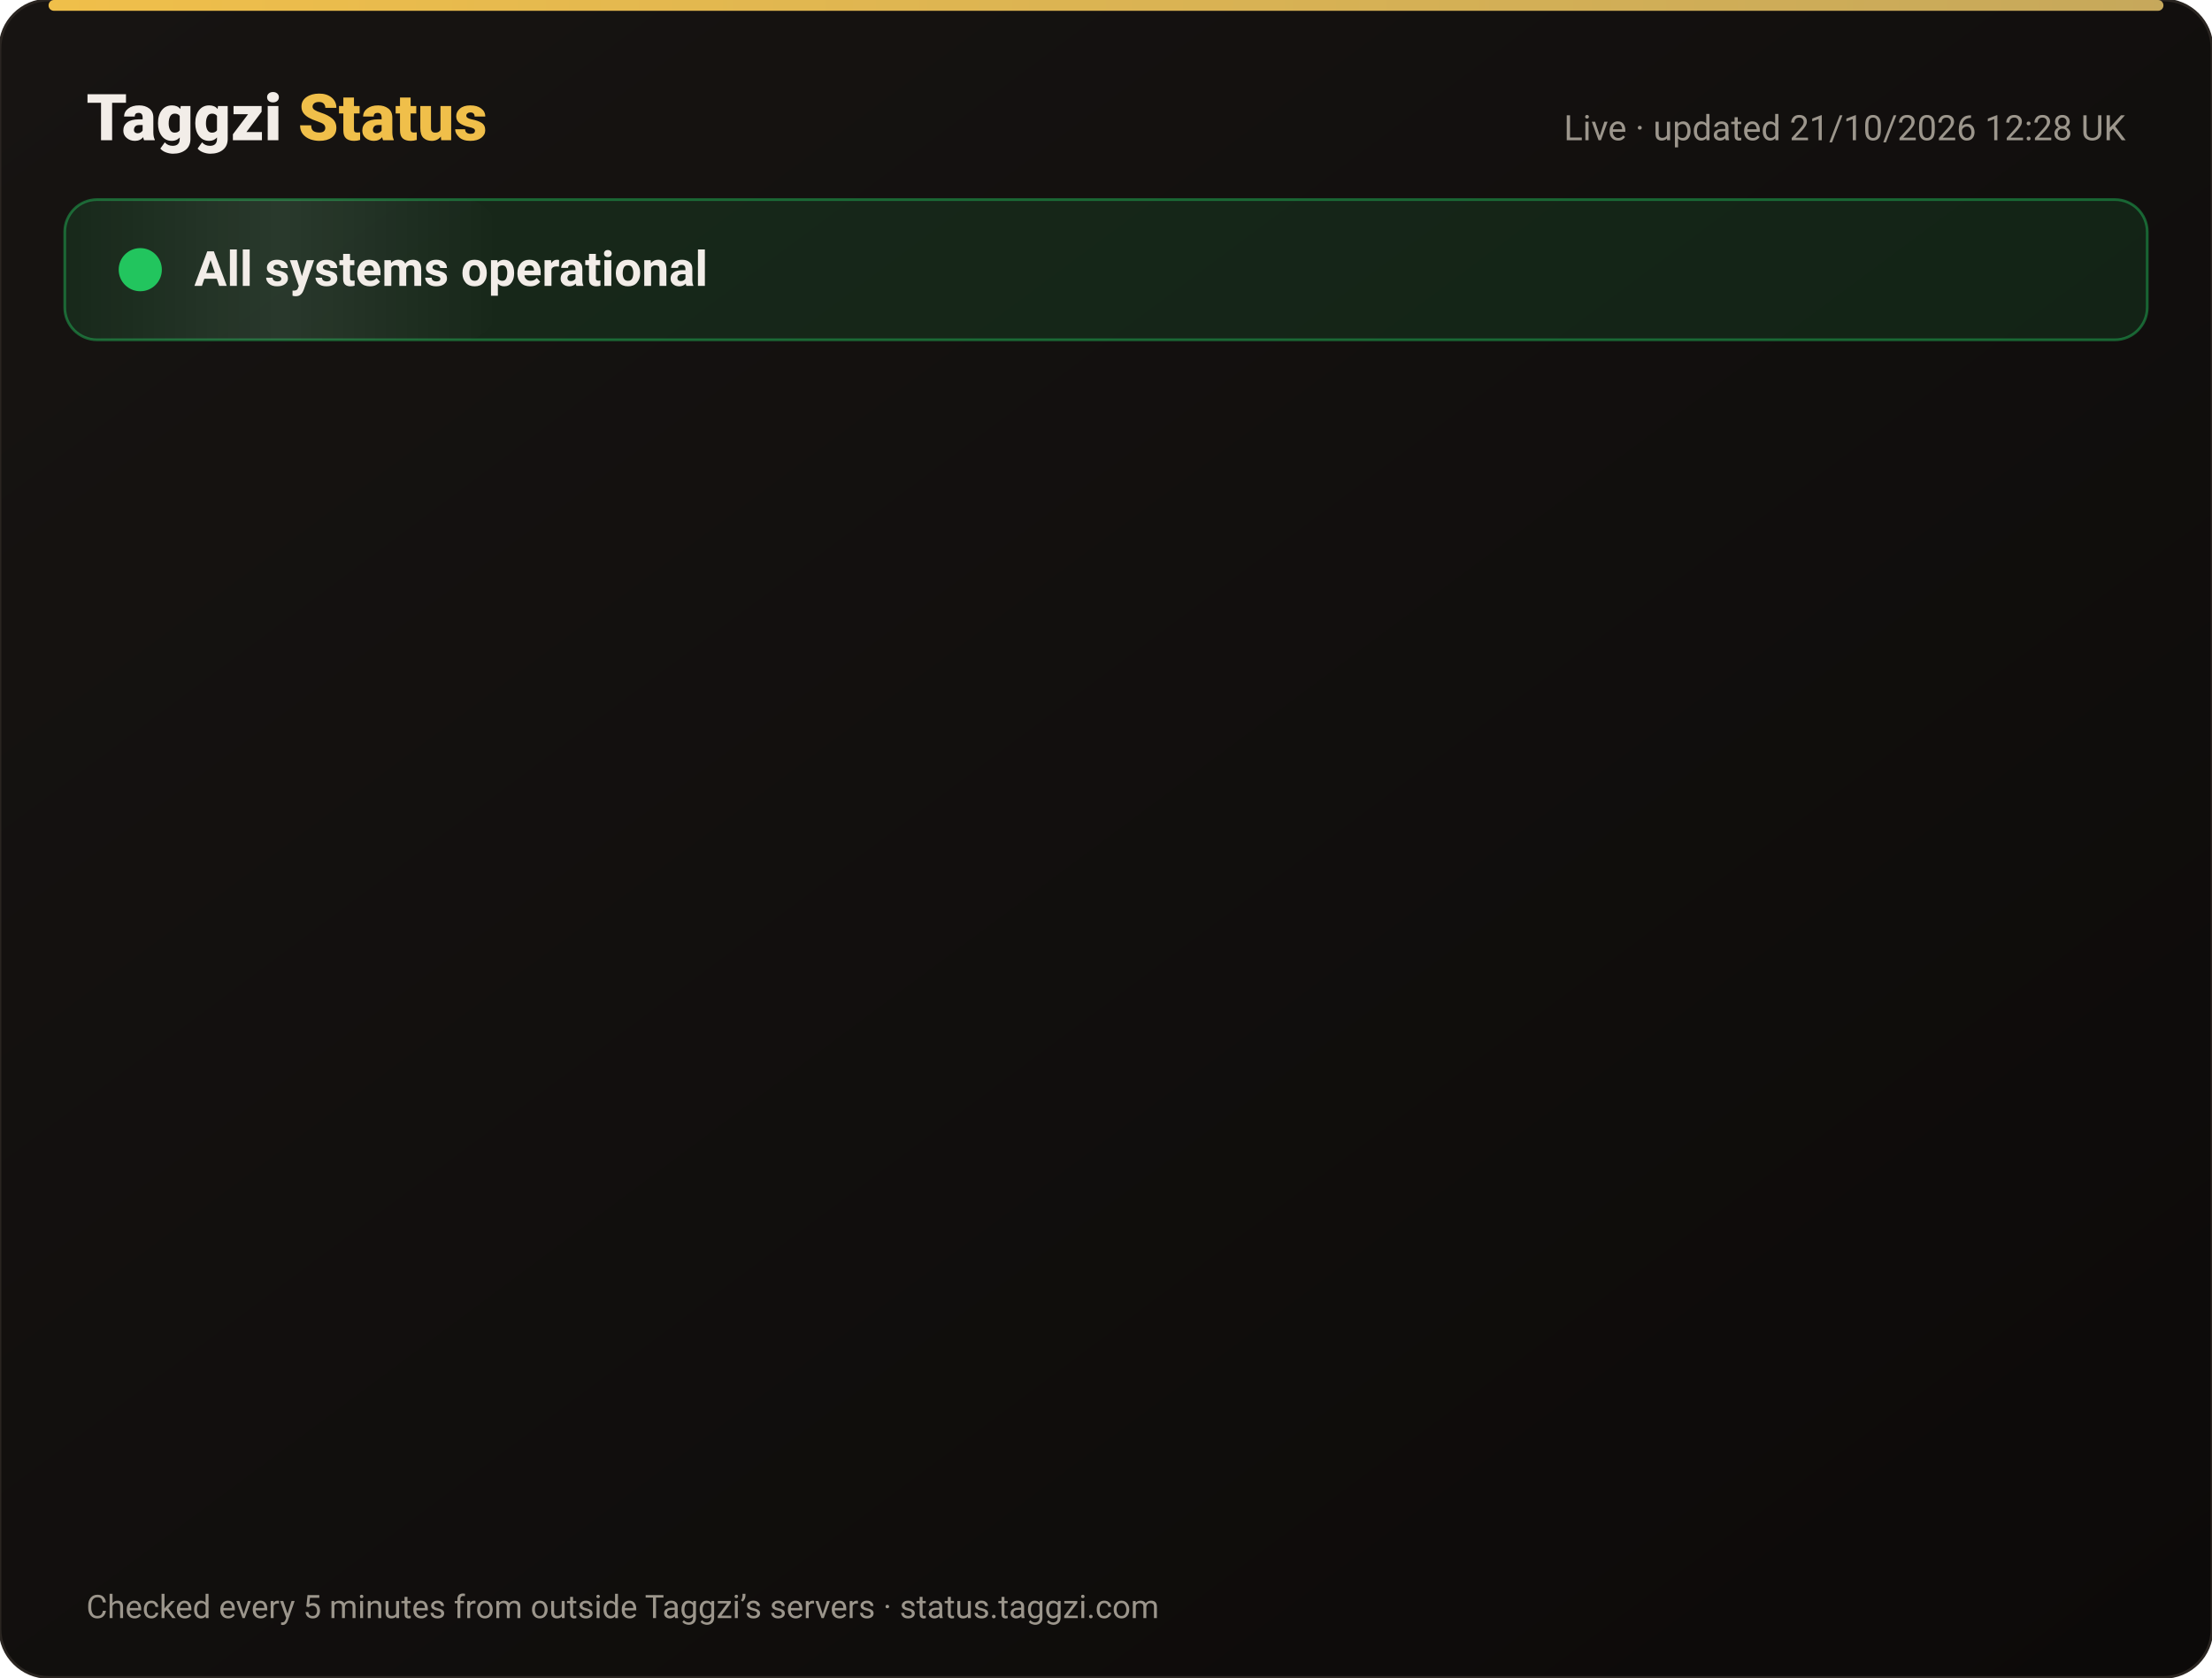
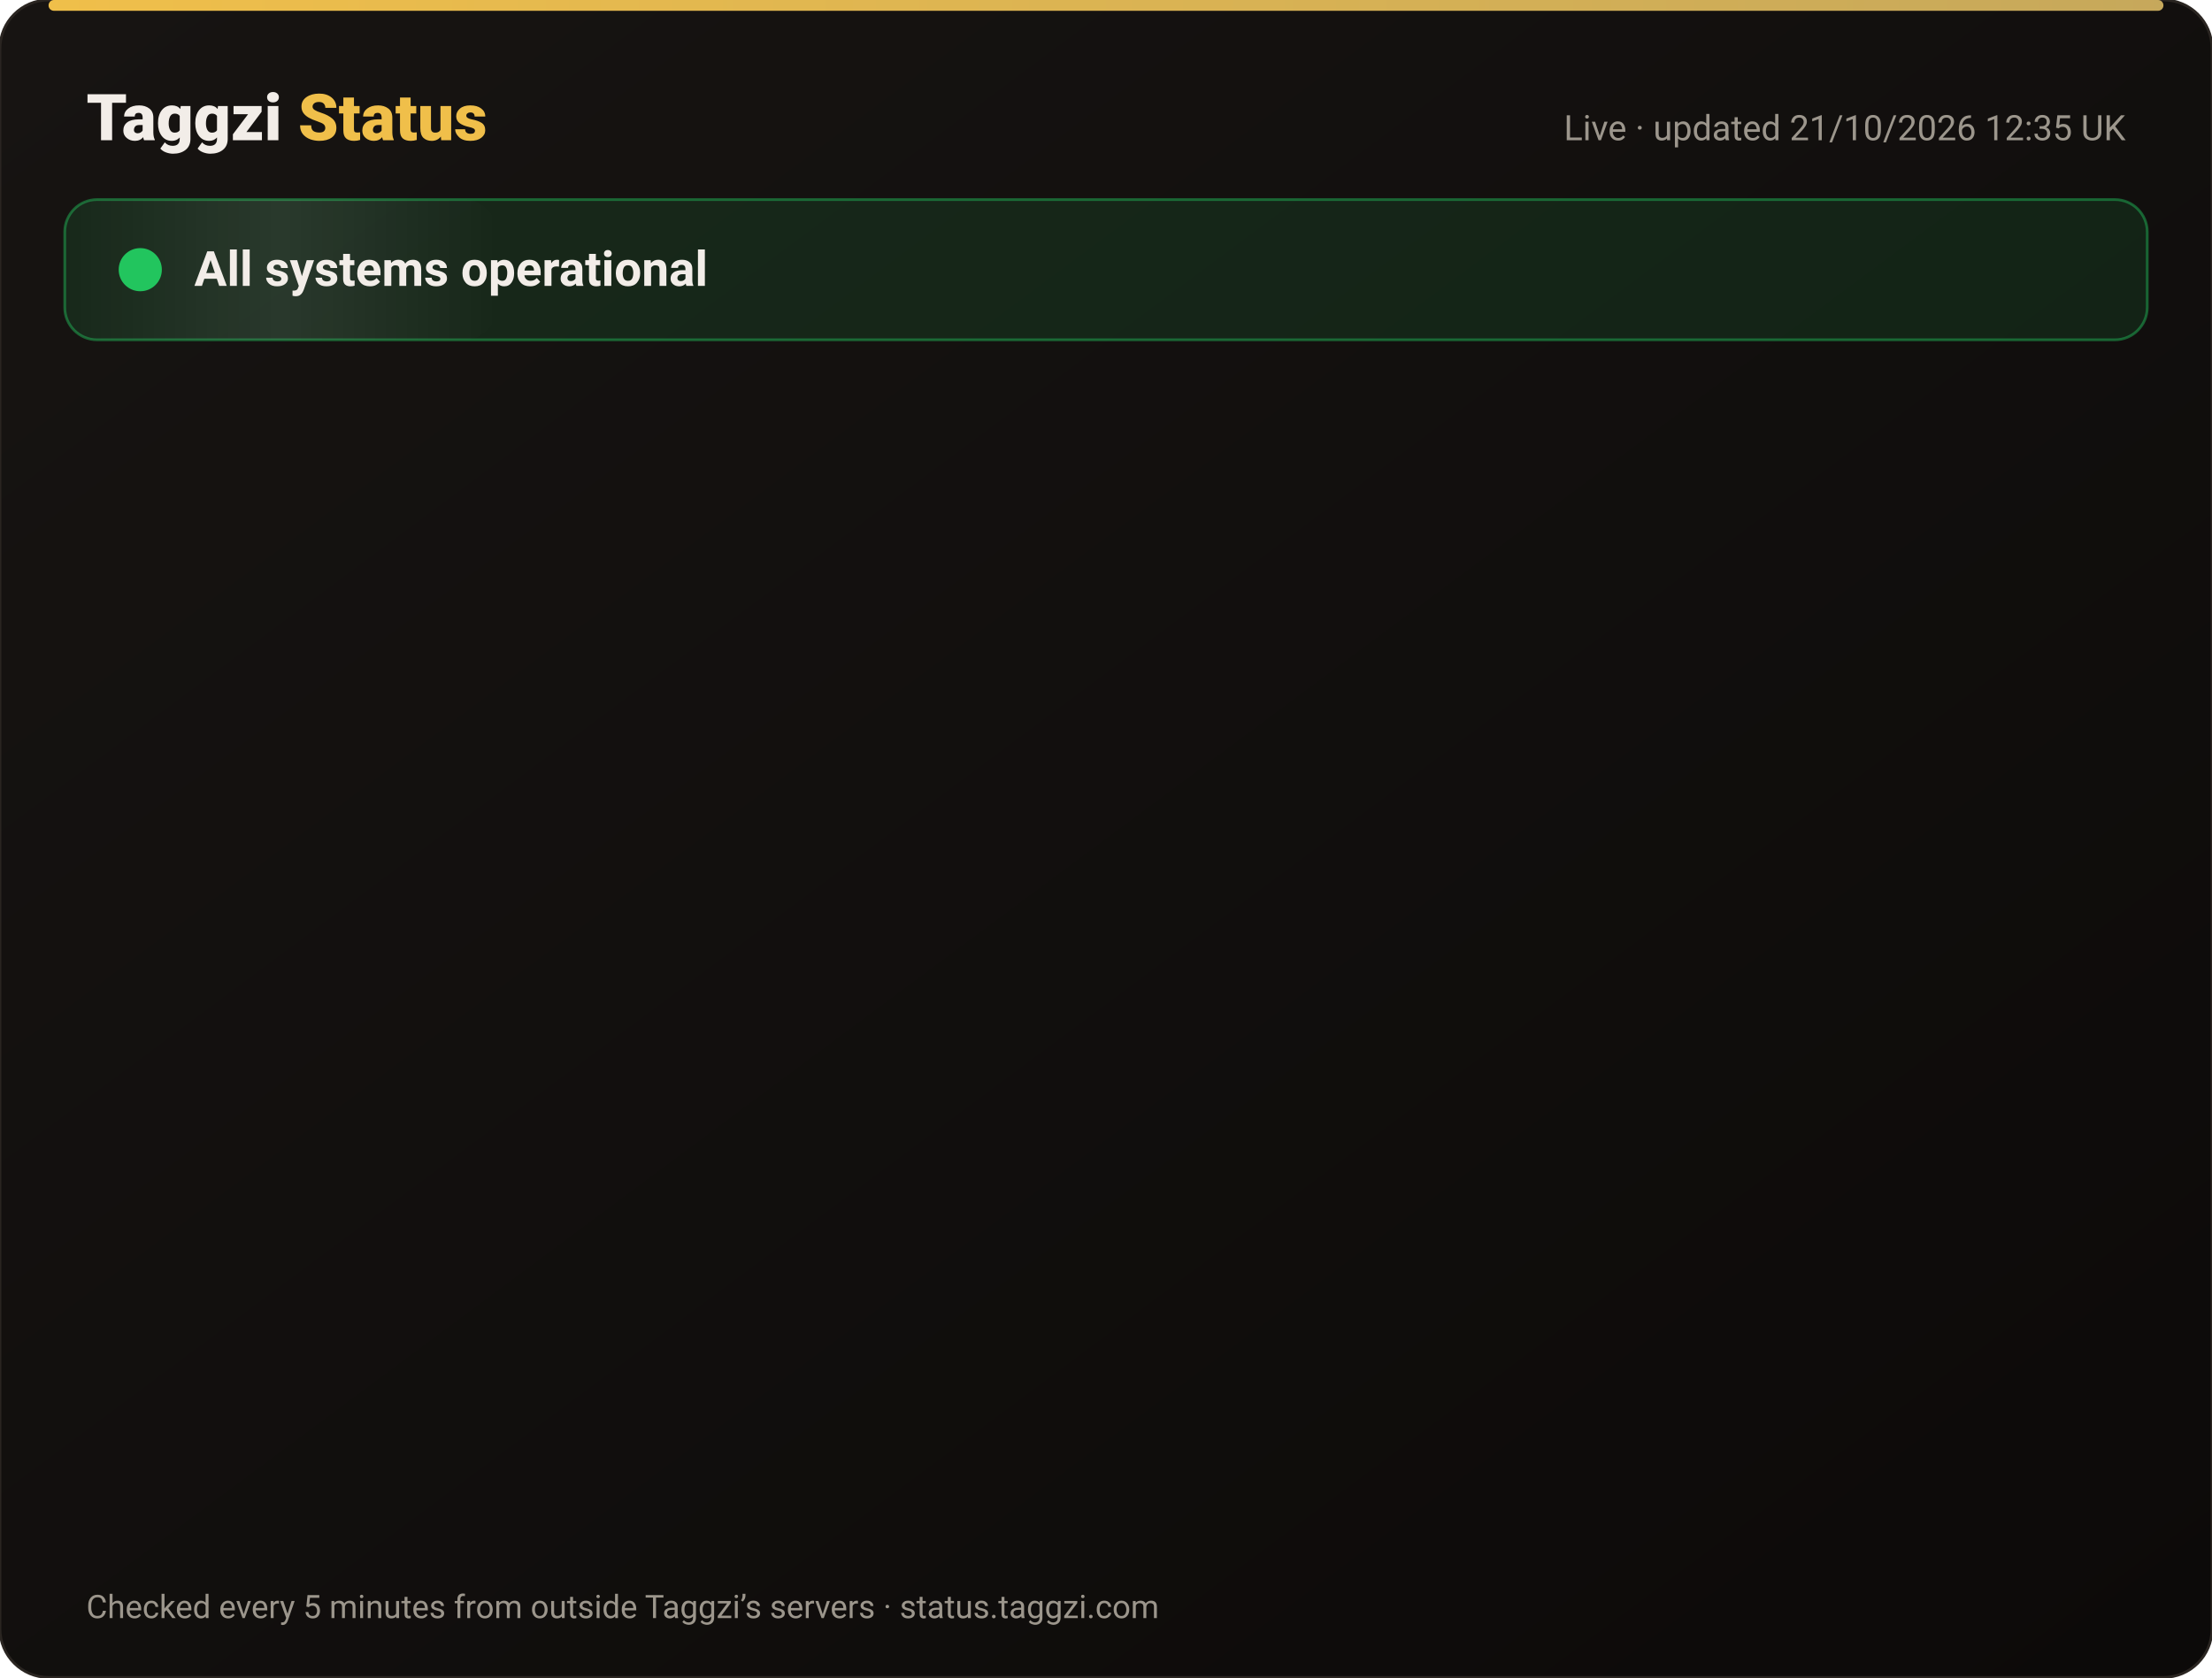
<svg xmlns="http://www.w3.org/2000/svg" width="820" height="622" viewBox="0 0 820 622" font-family="-apple-system,Segoe UI,Roboto,Helvetica,Arial,sans-serif">
  <defs>
    <linearGradient id="bg" x1="0" y1="0" x2="1" y2="1">
      <stop offset="0" stop-color="#171412" />
      <stop offset="1" stop-color="#0C0A09" />
    </linearGradient>
    <linearGradient id="gold" x1="0" x2="1">
      <stop offset="0" stop-color="#F0BF4A" />
      <stop offset="1" stop-color="#c6a85b" />
    </linearGradient>
    <linearGradient id="shine" x1="0" x2="1">
      <stop offset="0" stop-color="#fff" stop-opacity="0" />
      <stop offset=".5" stop-color="#fff" stop-opacity=".08" />
      <stop offset="1" stop-color="#fff" stop-opacity="0" />
    </linearGradient>
  </defs>
  <rect width="820" height="622" rx="18" fill="url(#bg)" stroke="#2a2521" />
  <rect x="18" y="0" width="784" height="4" rx="2" fill="url(#gold)" />
  <text x="32" y="52" font-size="24" font-weight="800" fill="#F2EDE8">Taggzi <tspan fill="#F0BF4A">Status</tspan>
  </text>
-   <text x="788" y="52" font-size="13" fill="#9C968C" text-anchor="end">Live · updated 21/10/2026 12:28 UK</text>
+   <text x="788" y="52" font-size="13" fill="#9C968C" text-anchor="end">Live · updated 21/10/2026 12:35 UK</text>
  <rect x="24" y="74" width="772" height="52" rx="12" fill="#22c55e" fill-opacity=".12" stroke="#22c55e" stroke-opacity=".45" />
  <rect x="24" y="74" width="160" height="52" rx="12" fill="url(#shine)">
    <animate attributeName="x" from="-160" to="820" dur="4s" repeatCount="indefinite" />
  </rect>
  <circle cx="52" cy="100" r="7" fill="#22c55e" />
  <circle cx="52" cy="100" r="7" fill="none" stroke="#22c55e" stroke-width="2">
    <animate attributeName="r" values="7;15;7" dur="2s" repeatCount="indefinite" />
    <animate attributeName="opacity" values=".9;0;.9" dur="2s" repeatCount="indefinite" />
  </circle>
  <text x="72" y="106" font-size="18" font-weight="700" fill="#F2EDE8">All systems operational</text>
  <g opacity="0">
    <animate attributeName="opacity" from="0" to="1" begin="0.00s" dur=".6s" fill="freeze" />
    <line x1="32" y1="188" x2="788" y2="188" stroke="#2a2521" />
    <circle cx="44" cy="166" r="6" fill="#22c55e">
      <animate attributeName="opacity" values="1;.45;1" dur="2.4s" begin="0.00s" repeatCount="indefinite" />
    </circle>
    <text x="62" y="171" font-size="15" font-weight="650" fill="#F2EDE8">Website</text>
    <text x="630" y="171" font-size="13" fill="#9C968C" text-anchor="end">100.00% uptime</text>
    <rect x="648" y="154" width="140" height="24" rx="12" fill="#22c55e" fill-opacity=".14" stroke="#22c55e" stroke-opacity=".5" />
    <text x="718" y="171" font-size="12" font-weight="700" fill="#22c55e" text-anchor="middle">Operational</text>
  </g>
  <g opacity="0">
    <animate attributeName="opacity" from="0" to="1" begin="0.15s" dur=".6s" fill="freeze" />
    <line x1="32" y1="234" x2="788" y2="234" stroke="#2a2521" />
    <circle cx="44" cy="212" r="6" fill="#22c55e">
      <animate attributeName="opacity" values="1;.45;1" dur="2.4s" begin="0.15s" repeatCount="indefinite" />
    </circle>
    <text x="62" y="217" font-size="15" font-weight="650" fill="#F2EDE8">Tag scans</text>
    <text x="630" y="217" font-size="13" fill="#9C968C" text-anchor="end">100.00% uptime</text>
    <rect x="648" y="200" width="140" height="24" rx="12" fill="#22c55e" fill-opacity=".14" stroke="#22c55e" stroke-opacity=".5" />
    <text x="718" y="217" font-size="12" font-weight="700" fill="#22c55e" text-anchor="middle">Operational</text>
  </g>
  <g opacity="0">
    <animate attributeName="opacity" from="0" to="1" begin="0.30s" dur=".6s" fill="freeze" />
    <line x1="32" y1="280" x2="788" y2="280" stroke="#2a2521" />
    <circle cx="44" cy="258" r="6" fill="#22c55e">
      <animate attributeName="opacity" values="1;.45;1" dur="2.4s" begin="0.30s" repeatCount="indefinite" />
    </circle>
    <text x="62" y="263" font-size="15" font-weight="650" fill="#F2EDE8">Manual tag lookup</text>
    <text x="630" y="263" font-size="13" fill="#9C968C" text-anchor="end">100.00% uptime</text>
    <rect x="648" y="246" width="140" height="24" rx="12" fill="#22c55e" fill-opacity=".14" stroke="#22c55e" stroke-opacity=".5" />
    <text x="718" y="263" font-size="12" font-weight="700" fill="#22c55e" text-anchor="middle">Operational</text>
  </g>
  <g opacity="0">
    <animate attributeName="opacity" from="0" to="1" begin="0.45s" dur=".6s" fill="freeze" />
    <line x1="32" y1="326" x2="788" y2="326" stroke="#2a2521" />
    <circle cx="44" cy="304" r="6" fill="#22c55e">
      <animate attributeName="opacity" values="1;.45;1" dur="2.4s" begin="0.45s" repeatCount="indefinite" />
    </circle>
    <text x="62" y="309" font-size="15" font-weight="650" fill="#F2EDE8">App &amp; login</text>
    <text x="630" y="309" font-size="13" fill="#9C968C" text-anchor="end">100.00% uptime</text>
    <rect x="648" y="292" width="140" height="24" rx="12" fill="#22c55e" fill-opacity=".14" stroke="#22c55e" stroke-opacity=".5" />
    <text x="718" y="309" font-size="12" font-weight="700" fill="#22c55e" text-anchor="middle">Operational</text>
  </g>
  <g opacity="0">
    <animate attributeName="opacity" from="0" to="1" begin="0.60s" dur=".6s" fill="freeze" />
    <line x1="32" y1="372" x2="788" y2="372" stroke="#2a2521" />
    <circle cx="44" cy="350" r="6" fill="#22c55e">
      <animate attributeName="opacity" values="1;.45;1" dur="2.4s" begin="0.60s" repeatCount="indefinite" />
    </circle>
    <text x="62" y="355" font-size="15" font-weight="650" fill="#F2EDE8">Community alerts</text>
    <text x="630" y="355" font-size="13" fill="#9C968C" text-anchor="end">100.00% uptime</text>
    <rect x="648" y="338" width="140" height="24" rx="12" fill="#22c55e" fill-opacity=".14" stroke="#22c55e" stroke-opacity=".5" />
    <text x="718" y="355" font-size="12" font-weight="700" fill="#22c55e" text-anchor="middle">Operational</text>
  </g>
  <g opacity="0">
    <animate attributeName="opacity" from="0" to="1" begin="0.75s" dur=".6s" fill="freeze" />
    <line x1="32" y1="418" x2="788" y2="418" stroke="#2a2521" />
    <circle cx="44" cy="396" r="6" fill="#22c55e">
      <animate attributeName="opacity" values="1;.45;1" dur="2.4s" begin="0.75s" repeatCount="indefinite" />
    </circle>
    <text x="62" y="401" font-size="15" font-weight="650" fill="#F2EDE8">Private calling</text>
    <text x="630" y="401" font-size="13" fill="#9C968C" text-anchor="end">100.00% uptime</text>
    <rect x="648" y="384" width="140" height="24" rx="12" fill="#22c55e" fill-opacity=".14" stroke="#22c55e" stroke-opacity=".5" />
    <text x="718" y="401" font-size="12" font-weight="700" fill="#22c55e" text-anchor="middle">Operational</text>
  </g>
  <g opacity="0">
    <animate attributeName="opacity" from="0" to="1" begin="0.90s" dur=".6s" fill="freeze" />
    <line x1="32" y1="464" x2="788" y2="464" stroke="#2a2521" />
    <circle cx="44" cy="442" r="6" fill="#22c55e">
      <animate attributeName="opacity" values="1;.45;1" dur="2.4s" begin="0.90s" repeatCount="indefinite" />
    </circle>
    <text x="62" y="447" font-size="15" font-weight="650" fill="#F2EDE8">Payments</text>
    <text x="630" y="447" font-size="13" fill="#9C968C" text-anchor="end">99.98% uptime</text>
    <rect x="648" y="430" width="140" height="24" rx="12" fill="#22c55e" fill-opacity=".14" stroke="#22c55e" stroke-opacity=".5" />
    <text x="718" y="447" font-size="12" font-weight="700" fill="#22c55e" text-anchor="middle">Operational</text>
  </g>
  <g opacity="0">
    <animate attributeName="opacity" from="0" to="1" begin="1.05s" dur=".6s" fill="freeze" />
    <line x1="32" y1="510" x2="788" y2="510" stroke="#2a2521" />
    <circle cx="44" cy="488" r="6" fill="#22c55e">
      <animate attributeName="opacity" values="1;.45;1" dur="2.4s" begin="1.05s" repeatCount="indefinite" />
    </circle>
    <text x="62" y="493" font-size="15" font-weight="650" fill="#F2EDE8">Email &amp; support</text>
    <text x="630" y="493" font-size="13" fill="#9C968C" text-anchor="end">100.00% uptime</text>
    <rect x="648" y="476" width="140" height="24" rx="12" fill="#22c55e" fill-opacity=".14" stroke="#22c55e" stroke-opacity=".5" />
    <text x="718" y="493" font-size="12" font-weight="700" fill="#22c55e" text-anchor="middle">Operational</text>
  </g>
  <g opacity="0">
    <animate attributeName="opacity" from="0" to="1" begin="1.20s" dur=".6s" fill="freeze" />
    <line x1="32" y1="556" x2="788" y2="556" stroke="#2a2521" />
    <circle cx="44" cy="534" r="6" fill="#22c55e">
      <animate attributeName="opacity" values="1;.45;1" dur="2.4s" begin="1.20s" repeatCount="indefinite" />
    </circle>
    <text x="62" y="539" font-size="15" font-weight="650" fill="#F2EDE8">Secure connection (SSL)</text>
    <text x="630" y="539" font-size="13" fill="#9C968C" text-anchor="end">100.00% uptime</text>
    <rect x="648" y="522" width="140" height="24" rx="12" fill="#22c55e" fill-opacity=".14" stroke="#22c55e" stroke-opacity=".5" />
    <text x="718" y="539" font-size="12" font-weight="700" fill="#22c55e" text-anchor="middle">Operational</text>
  </g>
  <text x="32" y="600" font-size="12" fill="#9C968C">Checked every 5 minutes from outside Taggzi’s servers · status.taggzi.com</text>
</svg>
